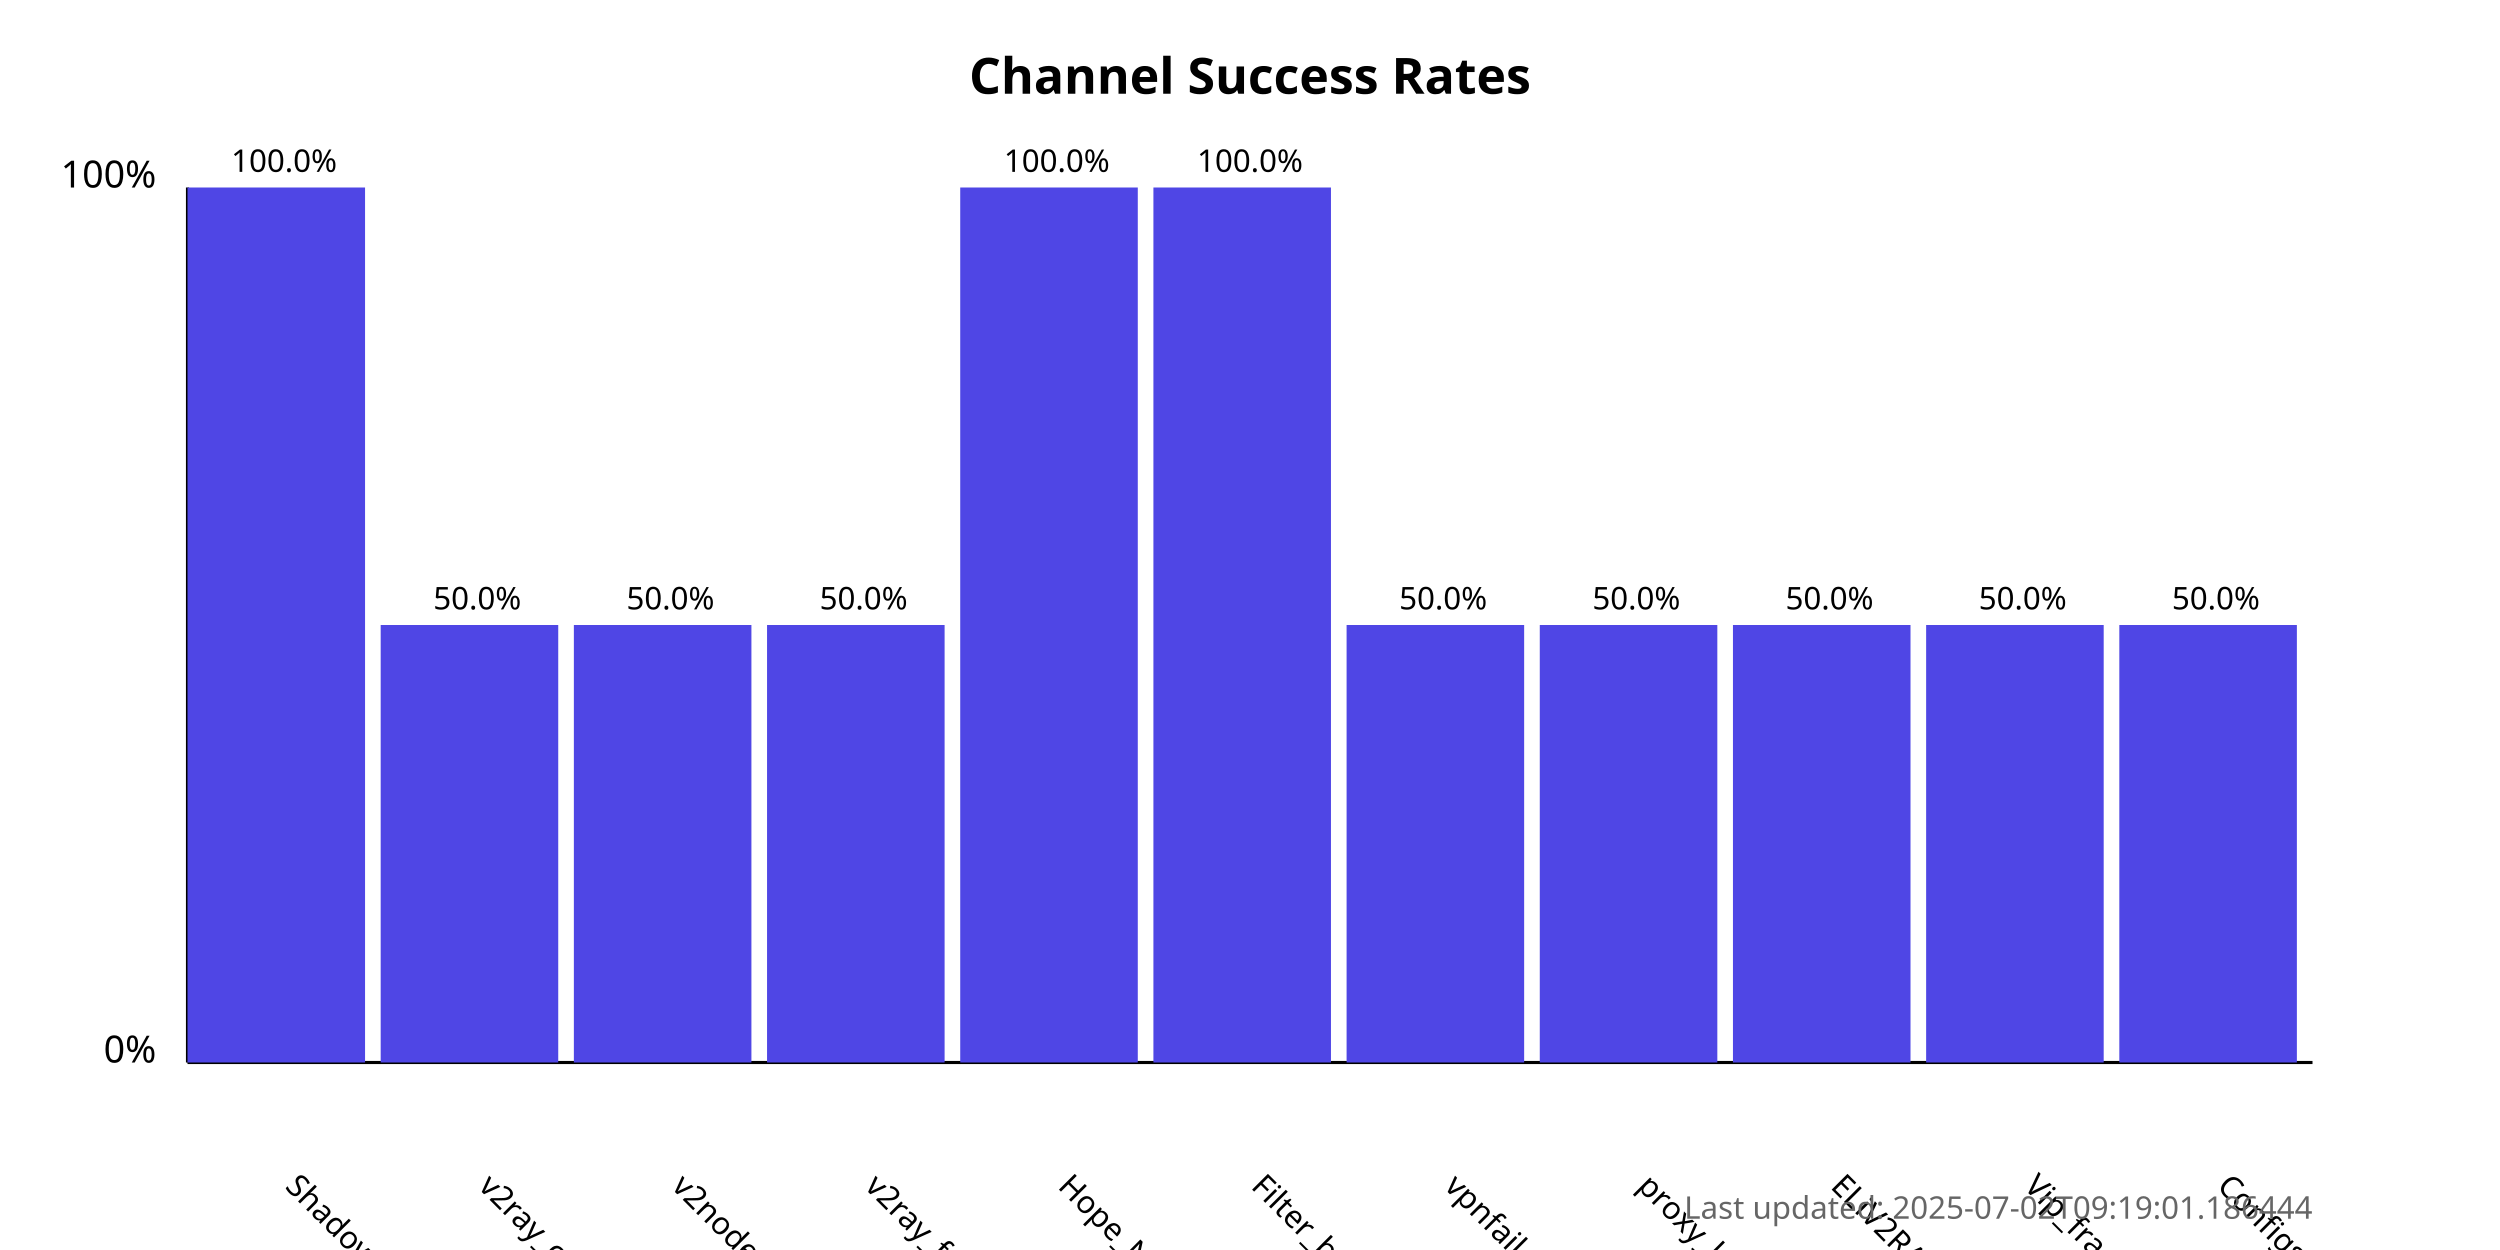
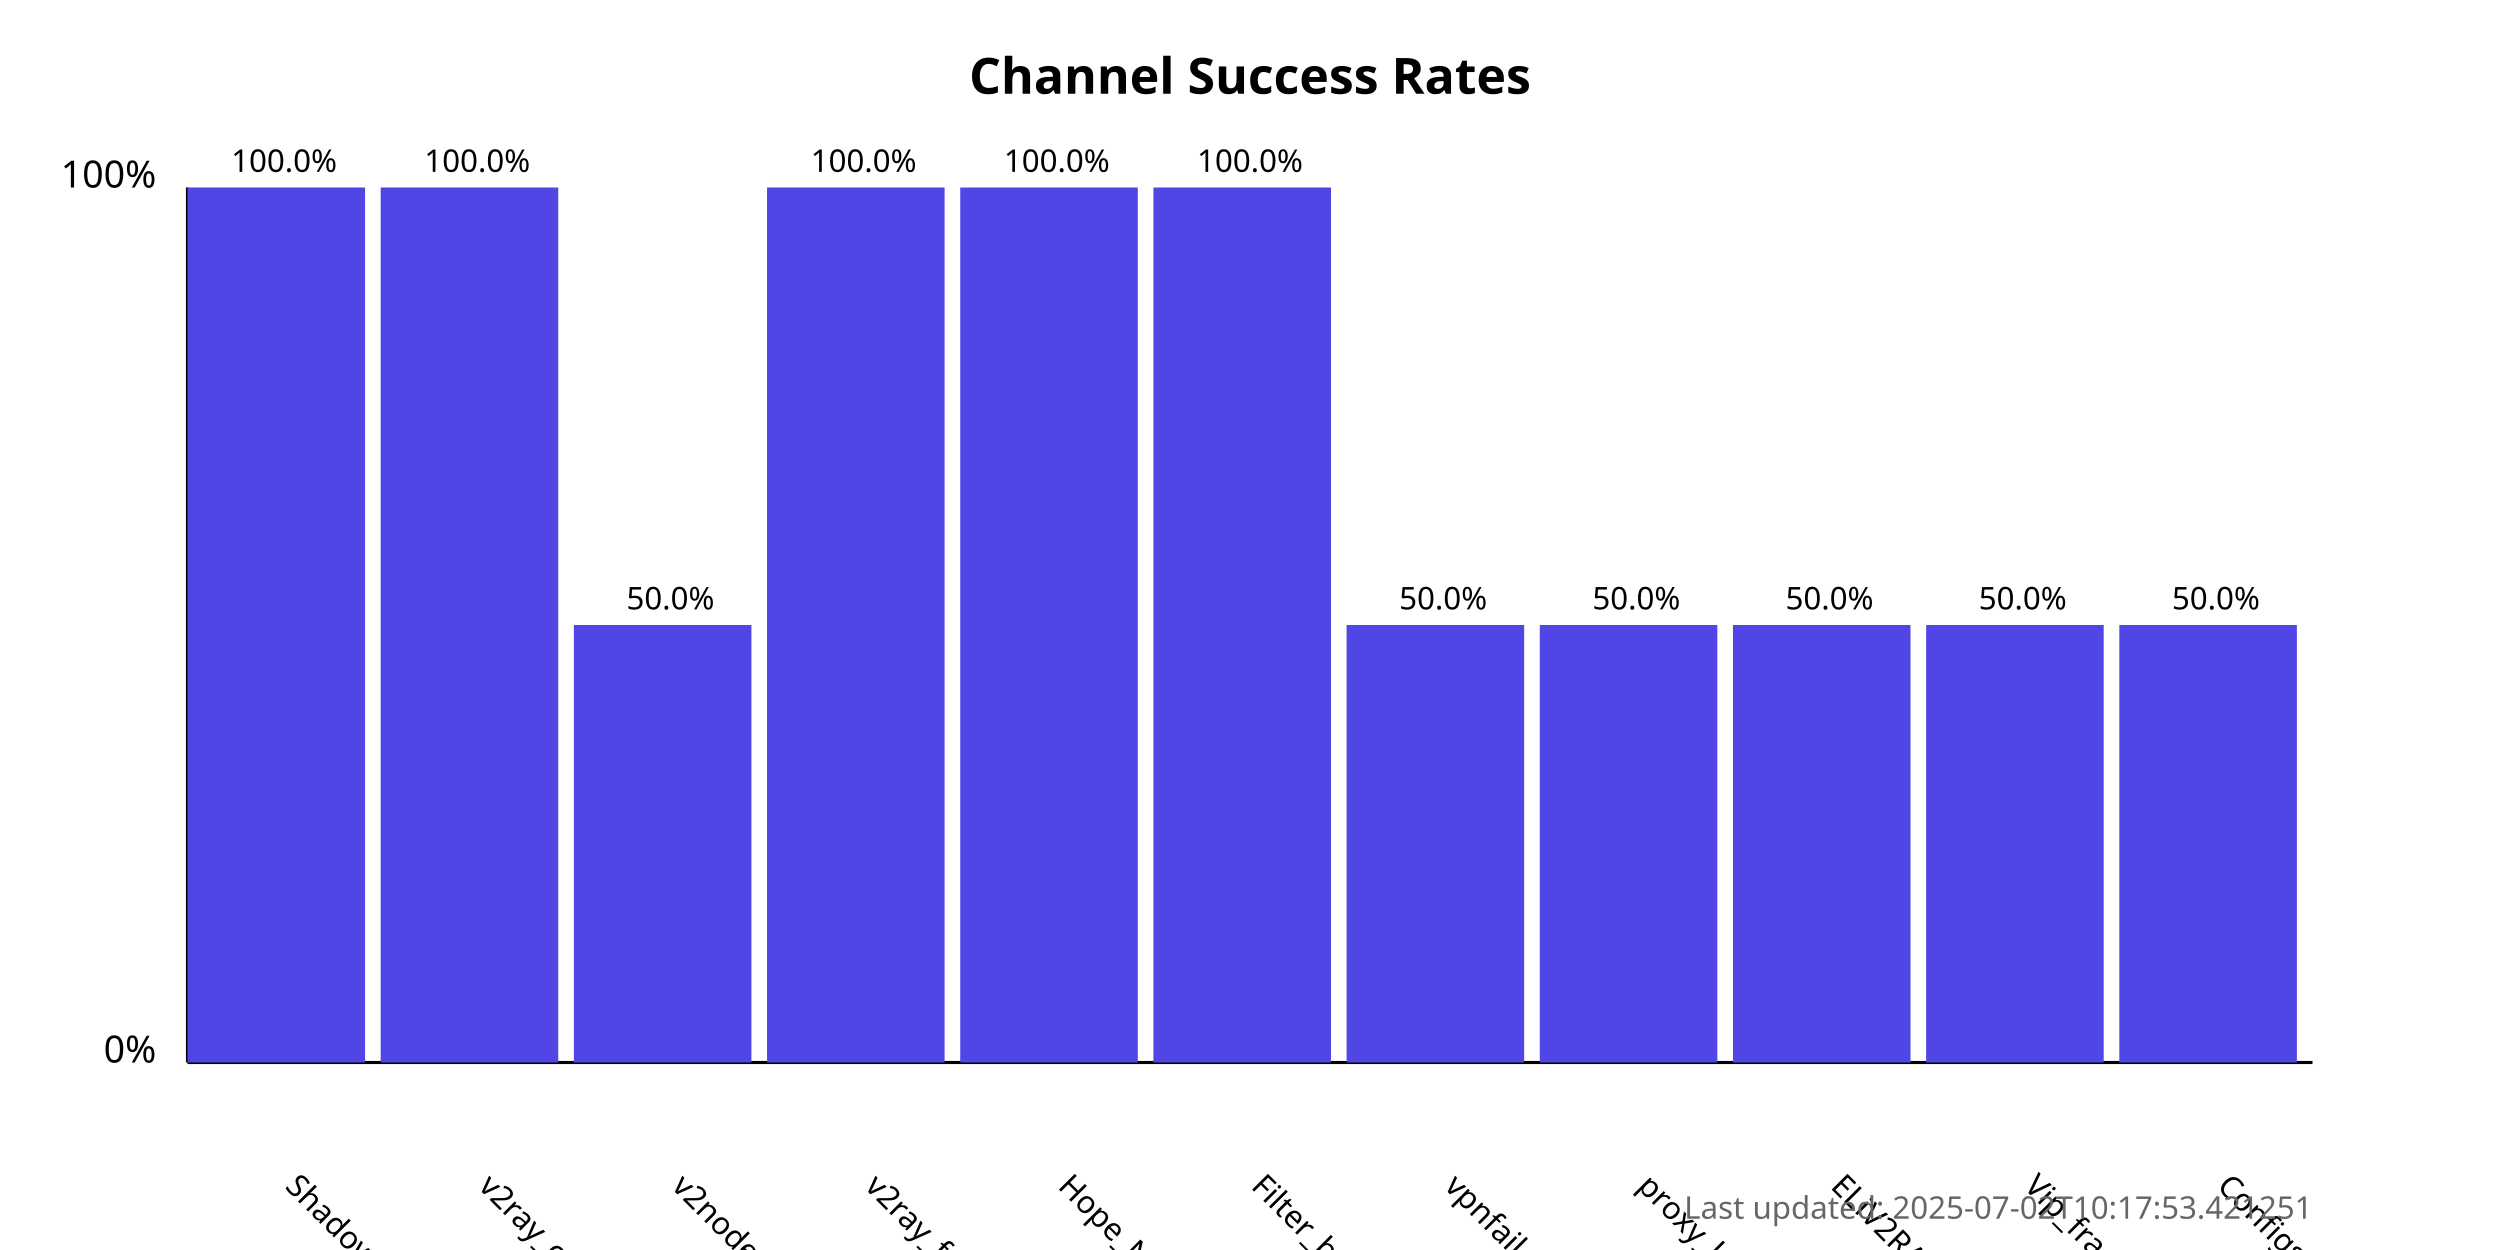
<svg xmlns="http://www.w3.org/2000/svg" width="800" height="400">
  <style>
            .chart-title { font: bold 16px sans-serif; }
            .axis-label { font: 12px sans-serif; }
            .tick-label { font: 10px sans-serif; }
            .bar { fill: #4f46e5; }
            .bar:hover { fill: #6366f1; }
            .timestamp { font: 10px sans-serif; fill: #666; }
        </style>
  <text x="400.0" y="30" text-anchor="middle" class="chart-title">
            Channel Success Rates
        </text>
  <line x1="60" y1="340" x2="60" y2="60" stroke="black" stroke-width="1" />
  <line x1="60" y1="340" x2="740" y2="340" stroke="black" stroke-width="1" />
  <text x="50" y="340" text-anchor="end" class="axis-label">0%</text>
  <text x="50" y="60" text-anchor="end" class="axis-label">100%</text>
  <g>
    <rect x="60" y="60.0" width="56.818" height="280.0" class="bar" />
    <text x="90.909" y="380" transform="rotate(45, 90.90909, 380)" text-anchor="start" class="tick-label">
                ShadowProxy66
            </text>
    <text x="90.909" y="55.0" text-anchor="middle" class="tick-label">
                100.0%
            </text>
  </g>
  <g>
-     <rect x="121.818" y="200.0" width="56.818" height="140.0" class="bar" />
+     <rect x="121.818" y="60.0" width="56.818" height="280.0" class="bar" />
    <text x="152.727" y="380" transform="rotate(45, 152.7273, 380)" text-anchor="start" class="tick-label">
                v2ray_configs_pool
            </text>
-     <text x="152.727" y="195.0" text-anchor="middle" class="tick-label">
-                 50.0%
+     <text x="152.727" y="55.0" text-anchor="middle" class="tick-label">
+                 100.0%
            </text>
  </g>
  <g>
    <rect x="183.636" y="200.0" width="56.818" height="140.0" class="bar" />
    <text x="214.545" y="380" transform="rotate(45, 214.5455, 380)" text-anchor="start" class="tick-label">
                v2nodes
            </text>
    <text x="214.545" y="195.0" text-anchor="middle" class="tick-label">
                50.0%
            </text>
  </g>
  <g>
-     <rect x="245.455" y="200.0" width="56.818" height="140.0" class="bar" />
+     <rect x="245.455" y="60.0" width="56.818" height="280.0" class="bar" />
    <text x="276.364" y="380" transform="rotate(45, 276.3636, 380)" text-anchor="start" class="tick-label">
                v2ray_free_conf
            </text>
-     <text x="276.364" y="195.0" text-anchor="middle" class="tick-label">
-                 50.0%
+     <text x="276.364" y="55.0" text-anchor="middle" class="tick-label">
+                 100.0%
            </text>
  </g>
  <g>
    <rect x="307.273" y="60.0" width="56.818" height="280.0" class="bar" />
    <text x="338.182" y="380" transform="rotate(45, 338.1818, 380)" text-anchor="start" class="tick-label">
                Hope_Net
            </text>
    <text x="338.182" y="55.0" text-anchor="middle" class="tick-label">
                100.0%
            </text>
  </g>
  <g>
    <rect x="369.091" y="60.0" width="56.818" height="280.0" class="bar" />
    <text x="400.0" y="380" transform="rotate(45, 400.0, 380)" text-anchor="start" class="tick-label">
                Filter_breaker
            </text>
    <text x="400.0" y="55.0" text-anchor="middle" class="tick-label">
                100.0%
            </text>
  </g>
  <g>
    <rect x="430.909" y="200.0" width="56.818" height="140.0" class="bar" />
    <text x="461.818" y="380" transform="rotate(45, 461.8182, 380)" text-anchor="start" class="tick-label">
                vpnfail_vless
            </text>
    <text x="461.818" y="195.0" text-anchor="middle" class="tick-label">
                50.0%
            </text>
  </g>
  <g>
    <rect x="492.727" y="200.0" width="56.818" height="140.0" class="bar" />
    <text x="523.636" y="380" transform="rotate(45, 523.6364, 380)" text-anchor="start" class="tick-label">
                proxy_kafee
            </text>
    <text x="523.636" y="195.0" text-anchor="middle" class="tick-label">
                50.0%
            </text>
  </g>
  <g>
    <rect x="554.545" y="200.0" width="56.818" height="140.0" class="bar" />
    <text x="585.455" y="380" transform="rotate(45, 585.4545, 380)" text-anchor="start" class="tick-label">
                ELiV2RAY
            </text>
    <text x="585.455" y="195.0" text-anchor="middle" class="tick-label">
                50.0%
            </text>
  </g>
  <g>
    <rect x="616.364" y="200.0" width="56.818" height="140.0" class="bar" />
    <text x="647.273" y="380" transform="rotate(45, 647.2727, 380)" text-anchor="start" class="tick-label">
                Vip_fragment_v2ray
            </text>
    <text x="647.273" y="195.0" text-anchor="middle" class="tick-label">
                50.0%
            </text>
  </g>
  <g>
    <rect x="678.182" y="200.0" width="56.818" height="140.0" class="bar" />
    <text x="709.091" y="380" transform="rotate(45, 709.0909, 380)" text-anchor="start" class="tick-label">
                ConfigsHubPlus
            </text>
    <text x="709.091" y="195.0" text-anchor="middle" class="tick-label">
                50.0%
            </text>
  </g>
  <text x="740" y="390" text-anchor="end" class="timestamp">
-             Last updated: 2025-07-02T09:19:01.186444
+             Last updated: 2025-07-02T10:17:53.421251
        </text>
</svg>
